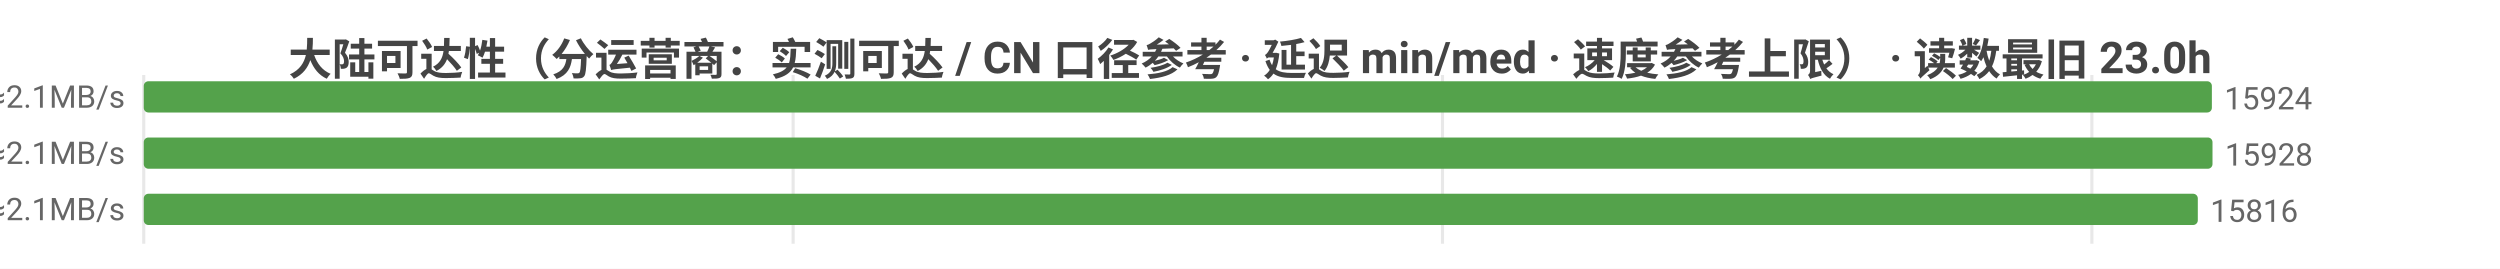
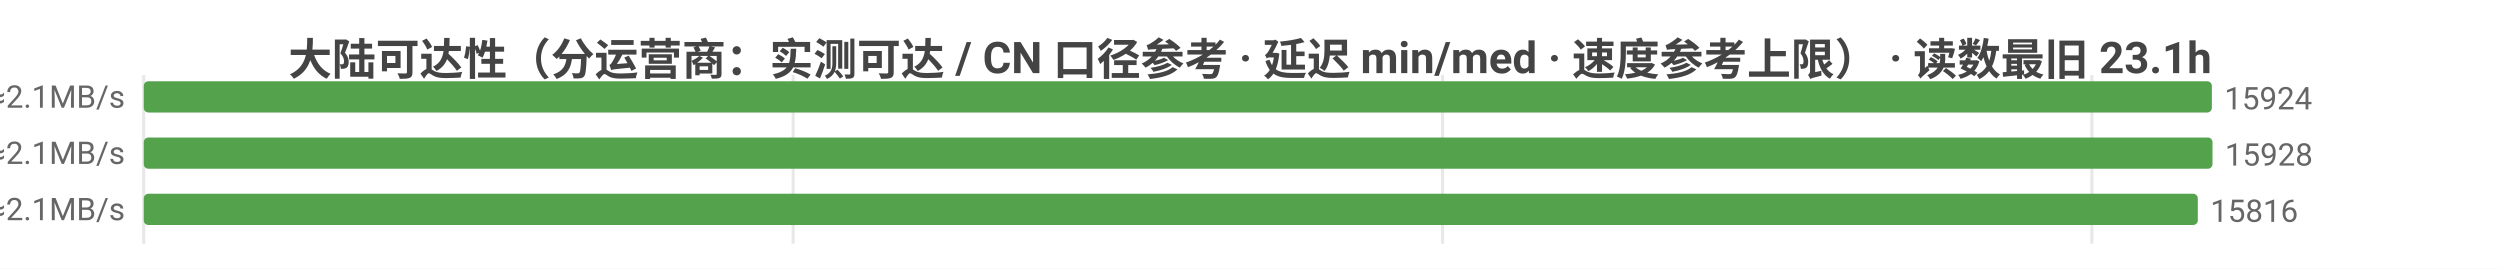
<svg xmlns="http://www.w3.org/2000/svg" width="800" height="86" viewBox="0 0 800 86">
  <rect width="800" height="86" fill="#ffffff" />
  <style>text{font-family:system-ui,-apple-system,'Segoe UI',Roboto,'PingFang SC','Microsoft YaHei','Noto Sans CJK SC',sans-serif}.g{stroke:#e8e8e8;stroke-width:1}.a{stroke:#999;stroke-width:1}.t{font-size:10px;fill:#666}.m{font-size:10px;text-anchor:middle;fill:#666}.e{font-size:10px;text-anchor:end;fill:#666}.l{font-size:11px;fill:#333}.tt{font-size:14px;font-weight:600;text-anchor:middle;fill:#444}.em{font-size:13px;text-anchor:middle;fill:#999}</style>
-   <text class="tt" x="400.0" y="24">大陆可达性（分运营商：实测可达 / CN 口径参考 · 延迟 min/med · 速度参考上限） · 读数最旧 23.0h</text>
+   <text class="tt" x="400.0" y="24">大陆可达性（分运营商：实测可达 / CN 口径参考 · 延迟 min/med · 速度参考上限） · 读数最旧 23.1h</text>
  <line class="g" x1="46" y1="24" x2="46" y2="78" />
  <line class="g" x1="253.8" y1="24" x2="253.8" y2="78" />
  <line class="g" x1="461.6" y1="24" x2="461.6" y2="78" />
  <line class="g" x1="669.4" y1="24" x2="669.4" y2="78" />
  <text class="e" x="40" y="35">中国电信  实测可达 15924/15932 · CN口径 16311  min7/med228ms  ≈2.1MB/s</text>
  <rect x="46" y="26" width="661.8" height="10" fill="#54a24b" rx="1.5" />
  <text class="t" x="711.8" y="35">15924</text>
  <text class="e" x="40" y="53">中国联通  实测可达 15928/15931 · CN口径 16311  min8/med233ms  ≈2.1MB/s</text>
  <rect x="46" y="44" width="662" height="10" fill="#54a24b" rx="1.5" />
  <text class="t" x="712" y="53">15928</text>
  <text class="e" x="40" y="71">中国移动  实测可达 15816/15816 · CN口径 16311  min8/med231ms  ≈2.1MB/s</text>
  <rect x="46" y="62" width="657.3" height="10" fill="#54a24b" rx="1.5" />
  <text class="t" x="707.3" y="71">15816</text>
</svg>
